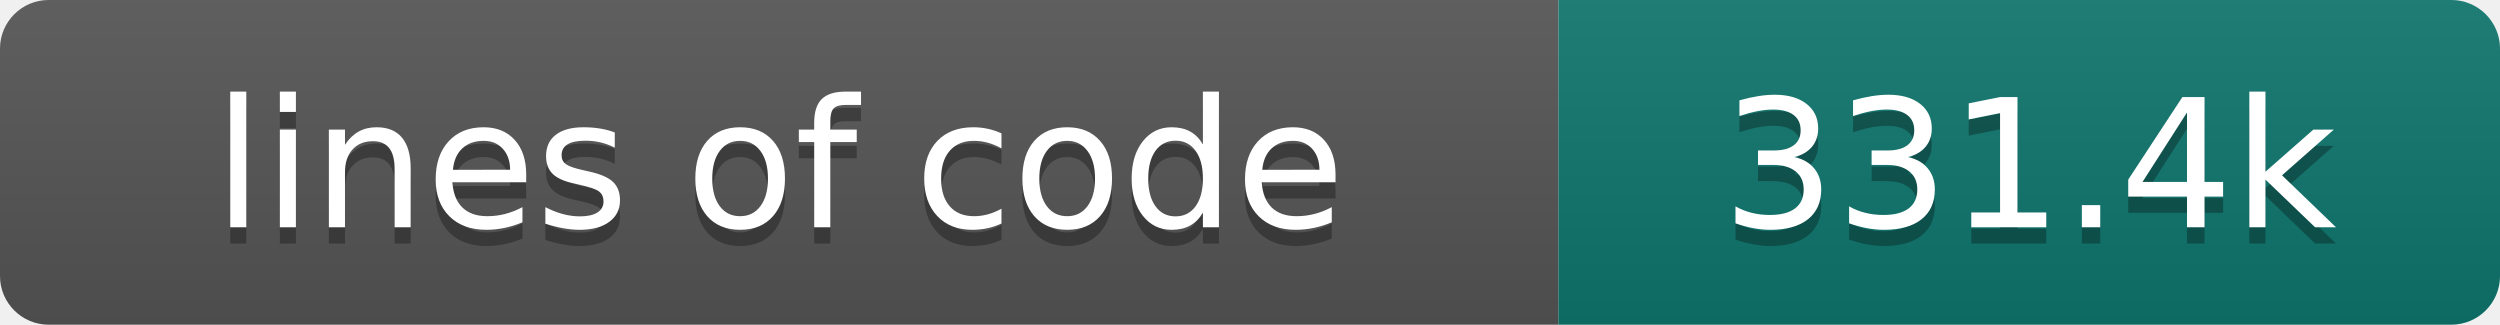
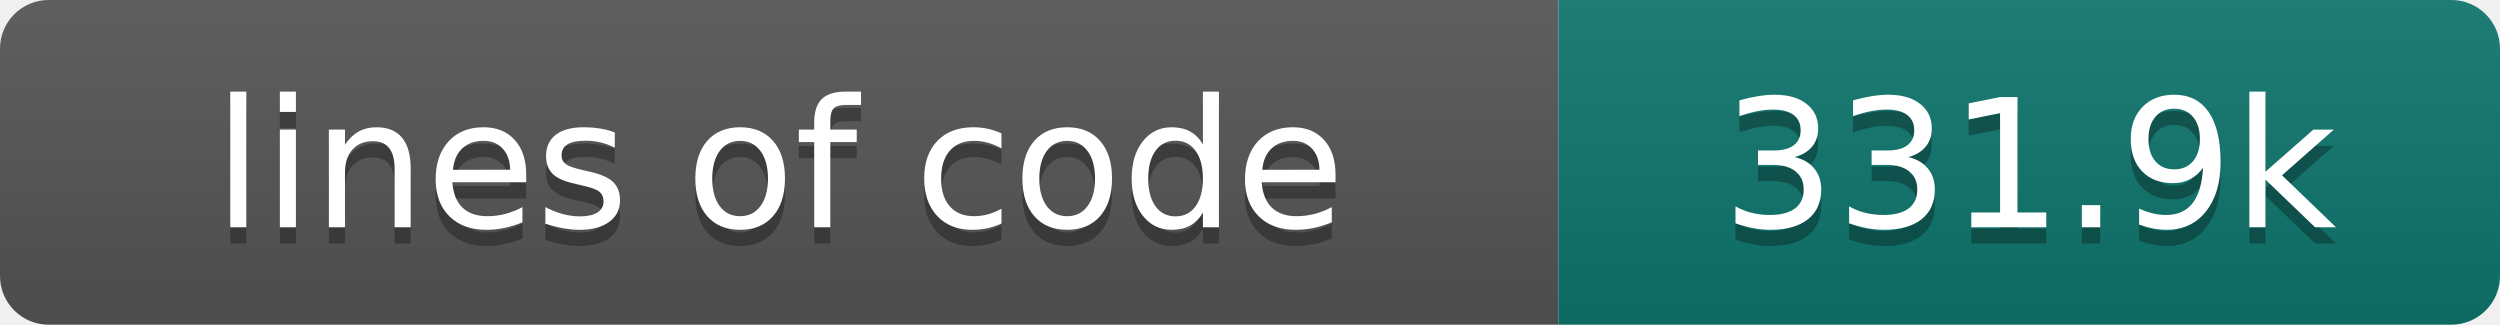
- <svg xmlns="http://www.w3.org/2000/svg" width="154" height="20" role="img" aria-label="lines of code: 331.4k">
+ <svg xmlns="http://www.w3.org/2000/svg" width="154" height="20" role="img" aria-label="lines of code: 331.9k">
  <linearGradient id="s" x2="0" y2="100%">
    <stop offset="0" stop-color="#bbb" stop-opacity=".1" />
    <stop offset="1" stop-opacity=".1" />
  </linearGradient>
  <clipPath id="r">
    <rect width="154" height="20" rx="3" fill="#fff" />
  </clipPath>
  <g clip-path="url(#r)">
    <rect width="96" height="20" fill="#555" />
    <rect x="96" width="58" height="20" fill="#0f766e" />
    <rect width="154" height="20" fill="url(#s)" />
  </g>
  <g fill="#fff" text-anchor="middle" font-family="DejaVu Sans,Verdana,Geneva,sans-serif" font-size="110">
    <text x="480" y="150" fill="#010101" fill-opacity=".3" transform="scale(.1)" textLength="860" lengthAdjust="spacing">lines of code</text>
    <text x="480" y="140" transform="scale(.1)" textLength="860" lengthAdjust="spacing">lines of code</text>
-     <text x="1250" y="150" fill="#010101" fill-opacity=".3" transform="scale(.1)" textLength="480" lengthAdjust="spacing">331.4k</text>
-     <text x="1250" y="140" transform="scale(.1)" textLength="480" lengthAdjust="spacing">331.4k</text>
+     <text x="1250" y="150" fill="#010101" fill-opacity=".3" transform="scale(.1)" textLength="480" lengthAdjust="spacing">331.9k</text>
+     <text x="1250" y="140" transform="scale(.1)" textLength="480" lengthAdjust="spacing">331.9k</text>
  </g>
</svg>
